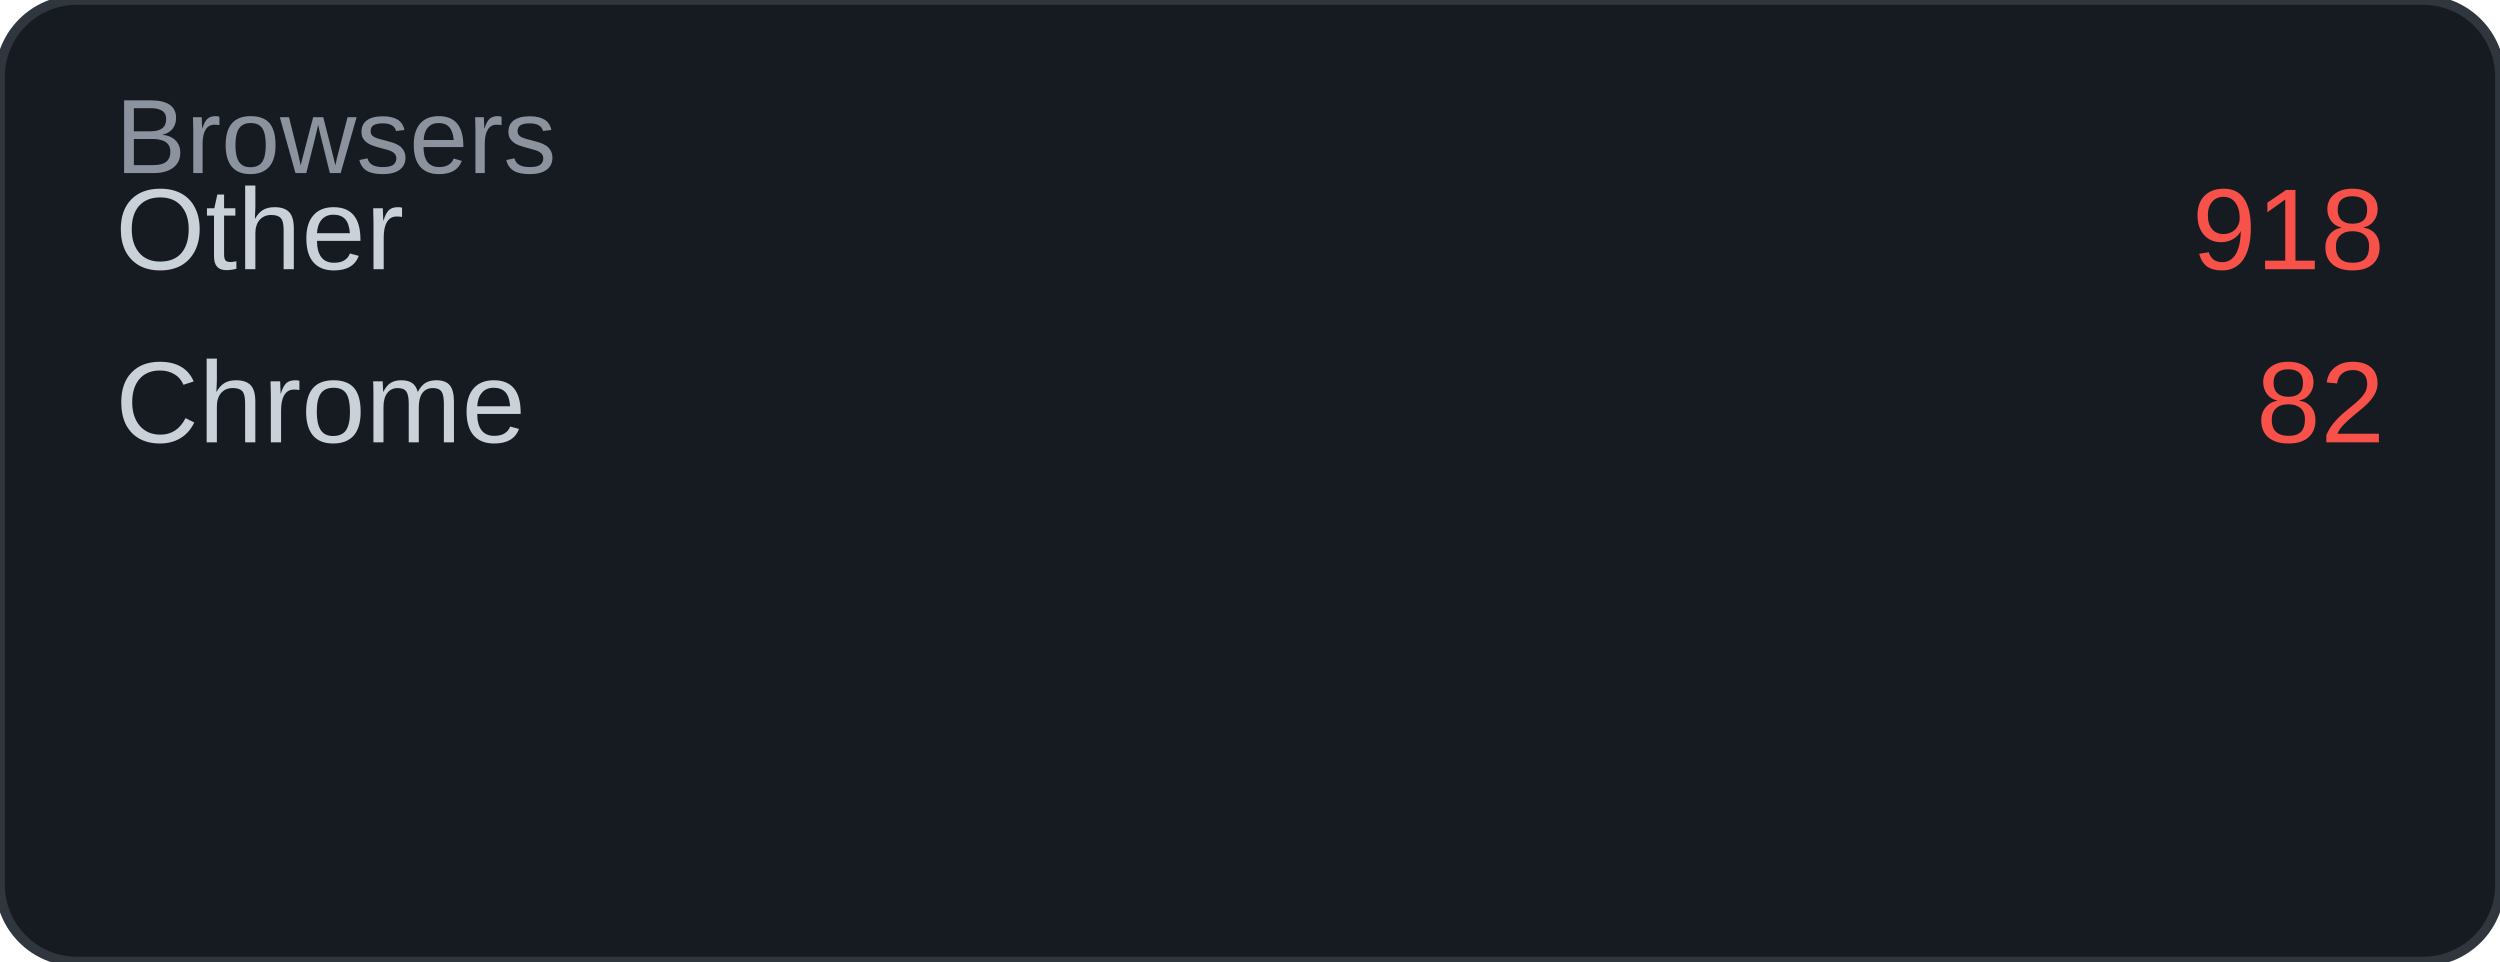
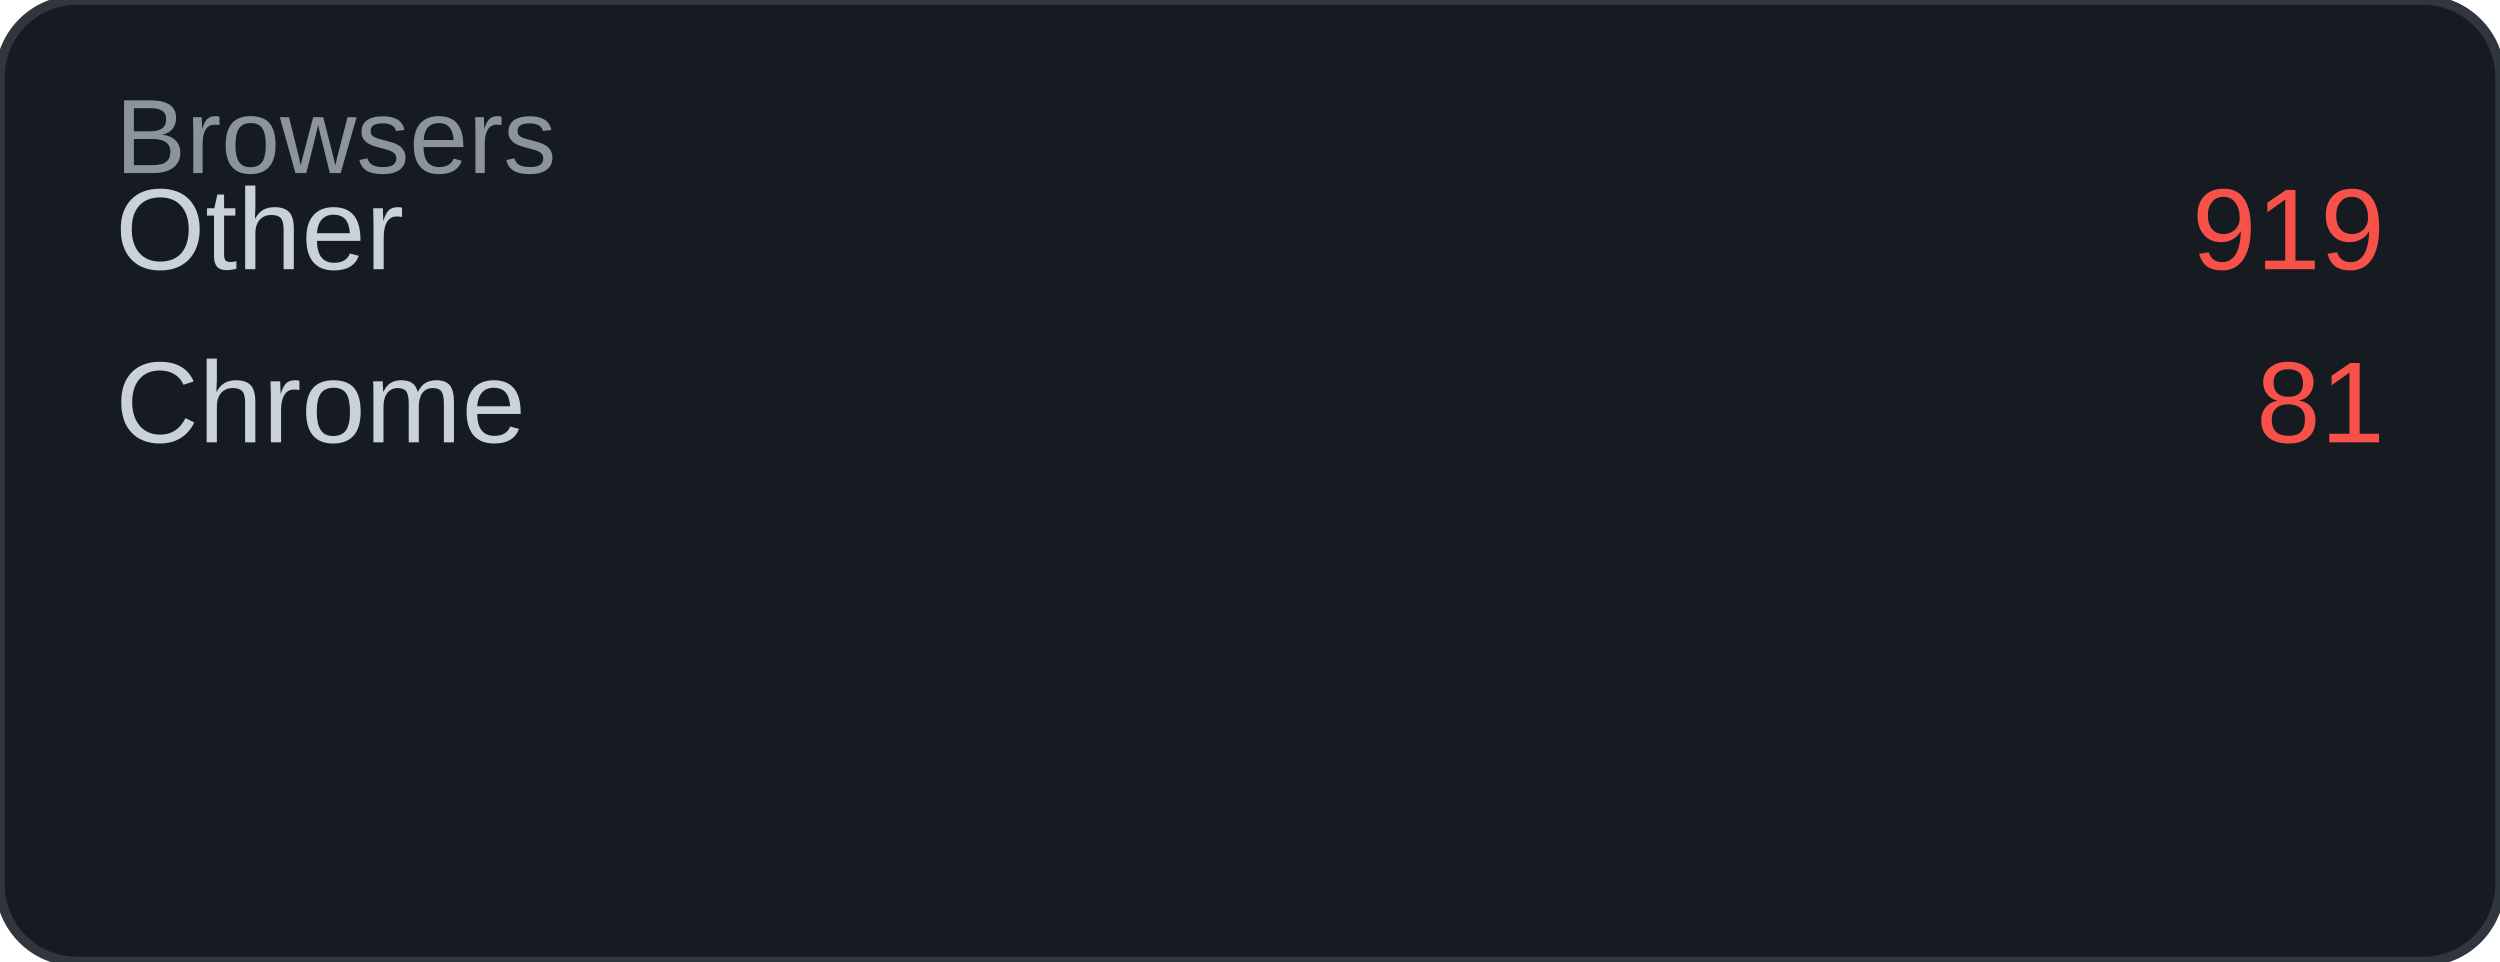
<svg xmlns="http://www.w3.org/2000/svg" width="260" height="100" viewBox="0 0 260 100">
  <rect width="260" height="100" rx="8" fill="#161b22" />
  <rect width="260" height="100" rx="8" fill="none" stroke="#30363d" stroke-width="1" />
  <text x="12" y="18" font-family="Arial, sans-serif" font-size="11" fill="#8b949e">Browsers</text>
  <text x="12" y="28" font-family="Arial, sans-serif" font-size="12" fill="#c9d1d9">Other</text>
-   <text x="248" y="28" font-family="Arial, sans-serif" font-size="12" fill="#f85149" text-anchor="end">918</text>
+   <text x="248" y="28" font-family="Arial, sans-serif" font-size="12" fill="#f85149" text-anchor="end">919</text>
  <text x="12" y="46" font-family="Arial, sans-serif" font-size="12" fill="#c9d1d9">Chrome</text>
-   <text x="248" y="46" font-family="Arial, sans-serif" font-size="12" fill="#f85149" text-anchor="end">82</text>
+   <text x="248" y="46" font-family="Arial, sans-serif" font-size="12" fill="#f85149" text-anchor="end">81</text>
</svg>
